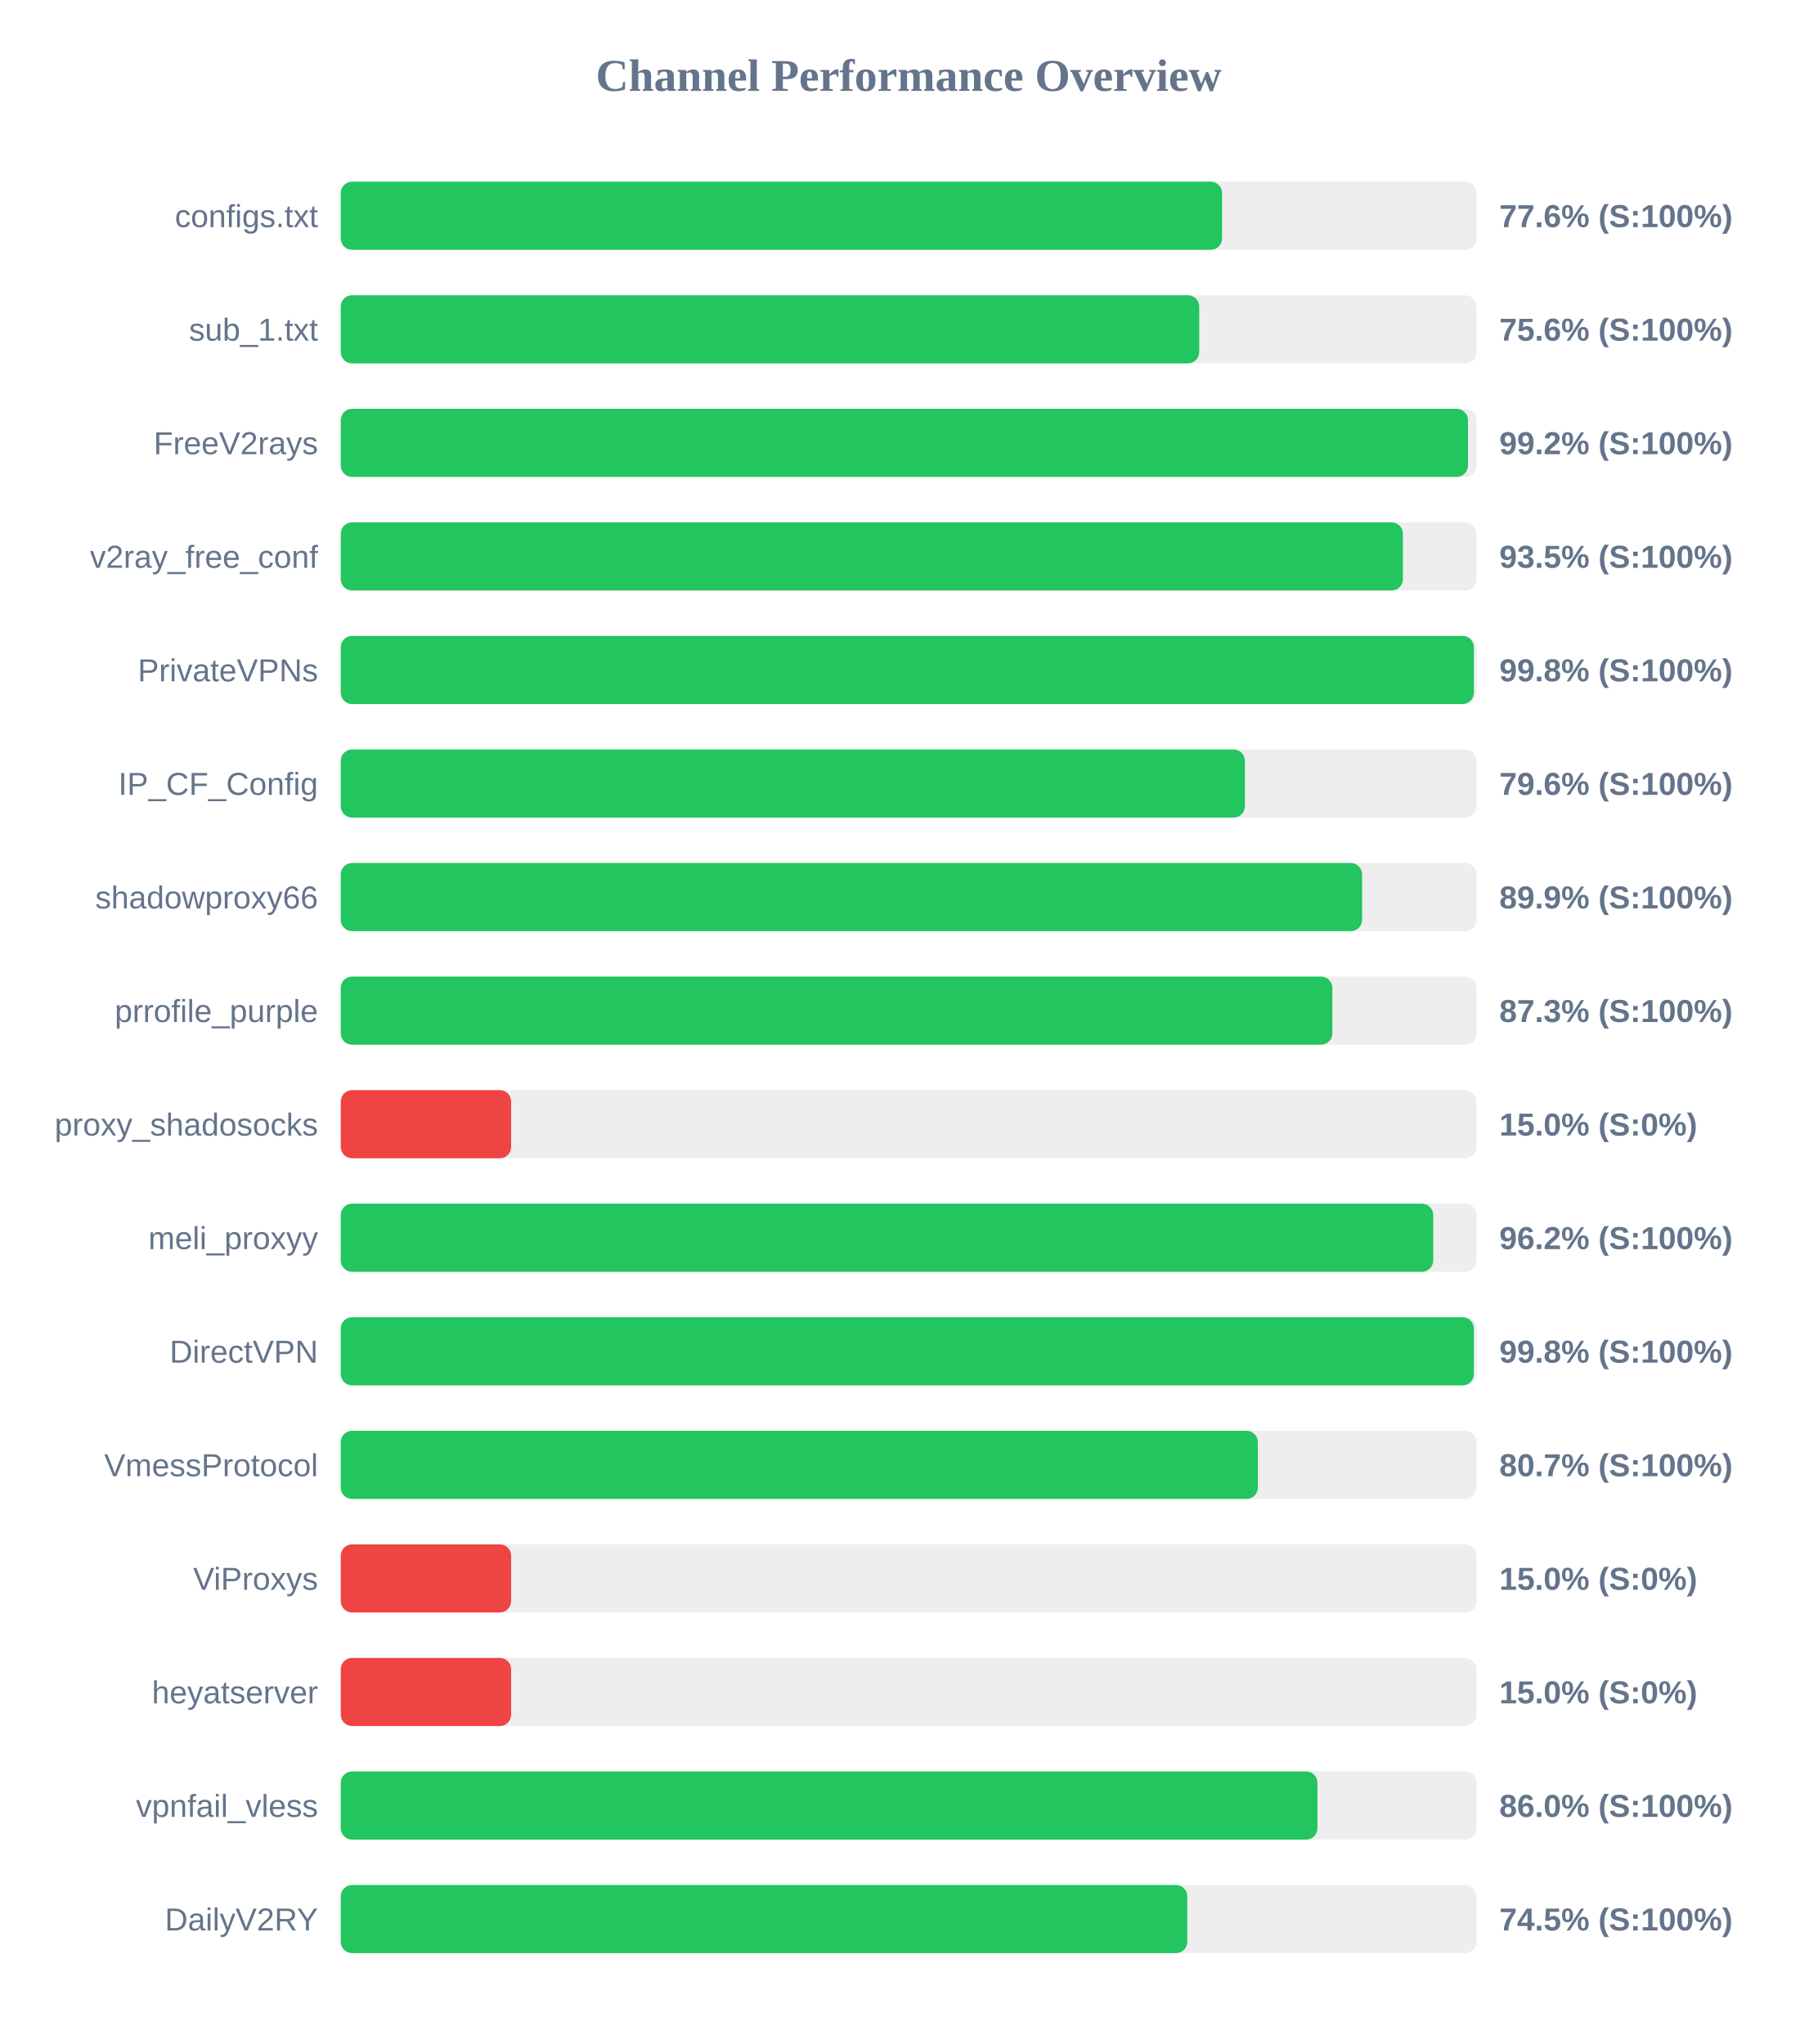
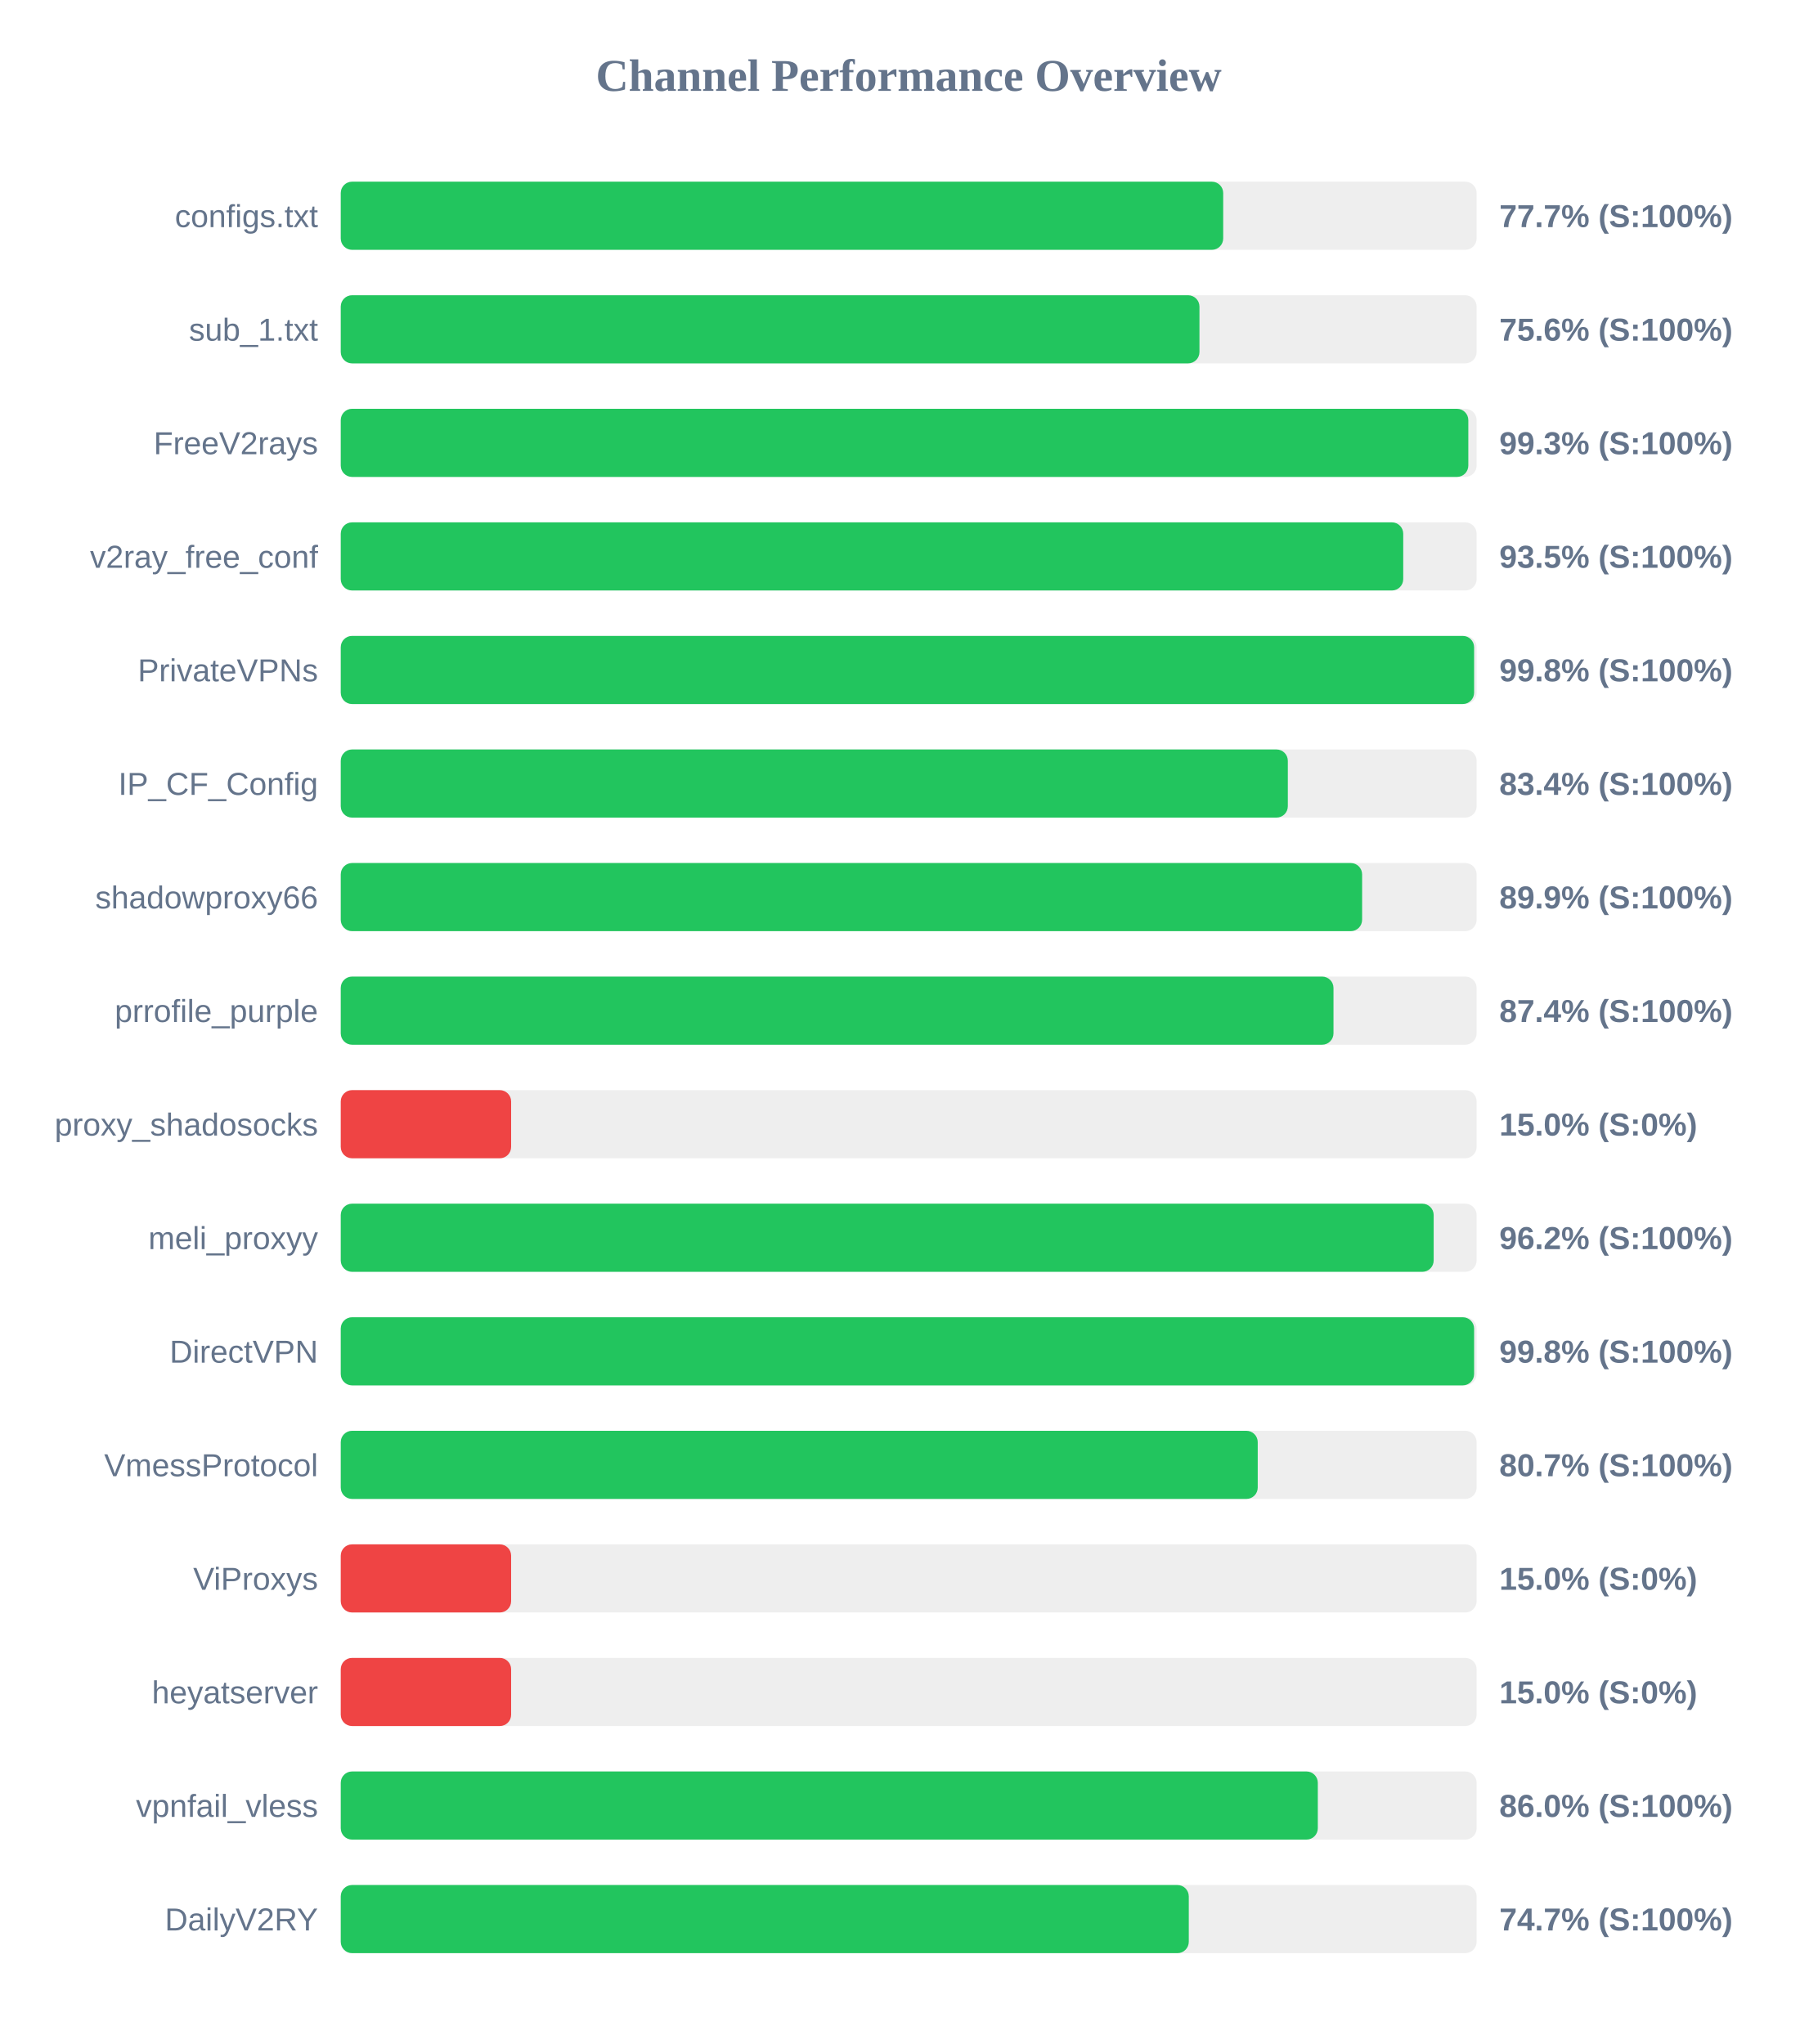
<svg xmlns="http://www.w3.org/2000/svg" width="800" height="900" version="1.1">
  <style>
        .row { font: 14px Arial; fill: #64748b; }
        .score { font: bold 14px Arial; fill: #64748b; }
    </style>
  <text x="400" y="40" text-anchor="middle" font-size="20px" font-weight="bold" fill="#64748b">Channel Performance Overview</text>
  <rect x="150" y="80" width="500" height="30" fill="#eee" rx="5" />
-   <rect x="150" y="80" width="387.95" height="30" fill="#22c55e" rx="5" />
+   <rect x="150" y="80" width="388.45" height="30" fill="#22c55e" rx="5" />
  <text x="140" y="100" text-anchor="end" class="row">configs.txt</text>
-   <text x="660" y="100" text-anchor="start" class="score">77.6% (S:100%)</text>
+   <text x="660" y="100" text-anchor="start" class="score">77.7% (S:100%)</text>
  <rect x="150" y="130" width="500" height="30" fill="#eee" rx="5" />
-   <rect x="150" y="130" width="377.9" height="30" fill="#22c55e" rx="5" />
+   <rect x="150" y="130" width="378.0" height="30" fill="#22c55e" rx="5" />
  <text x="140" y="150" text-anchor="end" class="row">sub_1.txt</text>
  <text x="660" y="150" text-anchor="start" class="score">75.6% (S:100%)</text>
  <rect x="150" y="180" width="500" height="30" fill="#eee" rx="5" />
-   <rect x="150" y="180" width="496.2" height="30" fill="#22c55e" rx="5" />
+   <rect x="150" y="180" width="496.35" height="30" fill="#22c55e" rx="5" />
  <text x="140" y="200" text-anchor="end" class="row">FreeV2rays</text>
-   <text x="660" y="200" text-anchor="start" class="score">99.2% (S:100%)</text>
+   <text x="660" y="200" text-anchor="start" class="score">99.3% (S:100%)</text>
  <rect x="150" y="230" width="500" height="30" fill="#eee" rx="5" />
-   <rect x="150" y="230" width="467.55" height="30" fill="#22c55e" rx="5" />
+   <rect x="150" y="230" width="467.7" height="30" fill="#22c55e" rx="5" />
  <text x="140" y="250" text-anchor="end" class="row">v2ray_free_conf</text>
  <text x="660" y="250" text-anchor="start" class="score">93.5% (S:100%)</text>
  <rect x="150" y="280" width="500" height="30" fill="#eee" rx="5" />
-   <rect x="150" y="280" width="498.8" height="30" fill="#22c55e" rx="5" />
+   <rect x="150" y="280" width="498.9" height="30" fill="#22c55e" rx="5" />
  <text x="140" y="300" text-anchor="end" class="row">PrivateVPNs</text>
  <text x="660" y="300" text-anchor="start" class="score">99.8% (S:100%)</text>
  <rect x="150" y="330" width="500" height="30" fill="#eee" rx="5" />
-   <rect x="150" y="330" width="398.0" height="30" fill="#22c55e" rx="5" />
+   <rect x="150" y="330" width="416.9" height="30" fill="#22c55e" rx="5" />
  <text x="140" y="350" text-anchor="end" class="row">IP_CF_Config</text>
-   <text x="660" y="350" text-anchor="start" class="score">79.6% (S:100%)</text>
+   <text x="660" y="350" text-anchor="start" class="score">83.4% (S:100%)</text>
  <rect x="150" y="380" width="500" height="30" fill="#eee" rx="5" />
  <rect x="150" y="380" width="449.6" height="30" fill="#22c55e" rx="5" />
  <text x="140" y="400" text-anchor="end" class="row">shadowproxy66</text>
  <text x="660" y="400" text-anchor="start" class="score">89.9% (S:100%)</text>
  <rect x="150" y="430" width="500" height="30" fill="#eee" rx="5" />
-   <rect x="150" y="430" width="436.5" height="30" fill="#22c55e" rx="5" />
+   <rect x="150" y="430" width="437.0" height="30" fill="#22c55e" rx="5" />
  <text x="140" y="450" text-anchor="end" class="row">prrofile_purple</text>
-   <text x="660" y="450" text-anchor="start" class="score">87.3% (S:100%)</text>
+   <text x="660" y="450" text-anchor="start" class="score">87.4% (S:100%)</text>
  <rect x="150" y="480" width="500" height="30" fill="#eee" rx="5" />
  <rect x="150" y="480" width="75.0" height="30" fill="#ef4444" rx="5" />
  <text x="140" y="500" text-anchor="end" class="row">proxy_shadosocks</text>
  <text x="660" y="500" text-anchor="start" class="score">15.0% (S:0%)</text>
  <rect x="150" y="530" width="500" height="30" fill="#eee" rx="5" />
-   <rect x="150" y="530" width="480.9" height="30" fill="#22c55e" rx="5" />
+   <rect x="150" y="530" width="481.1" height="30" fill="#22c55e" rx="5" />
  <text x="140" y="550" text-anchor="end" class="row">meli_proxyy</text>
  <text x="660" y="550" text-anchor="start" class="score">96.2% (S:100%)</text>
  <rect x="150" y="580" width="500" height="30" fill="#eee" rx="5" />
-   <rect x="150" y="580" width="498.8" height="30" fill="#22c55e" rx="5" />
+   <rect x="150" y="580" width="498.9" height="30" fill="#22c55e" rx="5" />
  <text x="140" y="600" text-anchor="end" class="row">DirectVPN</text>
  <text x="660" y="600" text-anchor="start" class="score">99.8% (S:100%)</text>
  <rect x="150" y="630" width="500" height="30" fill="#eee" rx="5" />
-   <rect x="150" y="630" width="403.7" height="30" fill="#22c55e" rx="5" />
+   <rect x="150" y="630" width="403.65" height="30" fill="#22c55e" rx="5" />
  <text x="140" y="650" text-anchor="end" class="row">VmessProtocol</text>
  <text x="660" y="650" text-anchor="start" class="score">80.7% (S:100%)</text>
  <rect x="150" y="680" width="500" height="30" fill="#eee" rx="5" />
  <rect x="150" y="680" width="75.0" height="30" fill="#ef4444" rx="5" />
  <text x="140" y="700" text-anchor="end" class="row">ViProxys</text>
  <text x="660" y="700" text-anchor="start" class="score">15.0% (S:0%)</text>
  <rect x="150" y="730" width="500" height="30" fill="#eee" rx="5" />
  <rect x="150" y="730" width="75.0" height="30" fill="#ef4444" rx="5" />
  <text x="140" y="750" text-anchor="end" class="row">heyatserver</text>
  <text x="660" y="750" text-anchor="start" class="score">15.0% (S:0%)</text>
  <rect x="150" y="780" width="500" height="30" fill="#eee" rx="5" />
-   <rect x="150" y="780" width="429.95" height="30" fill="#22c55e" rx="5" />
+   <rect x="150" y="780" width="430.1" height="30" fill="#22c55e" rx="5" />
  <text x="140" y="800" text-anchor="end" class="row">vpnfail_vless</text>
  <text x="660" y="800" text-anchor="start" class="score">86.0% (S:100%)</text>
  <rect x="150" y="830" width="500" height="30" fill="#eee" rx="5" />
-   <rect x="150" y="830" width="372.65" height="30" fill="#22c55e" rx="5" />
+   <rect x="150" y="830" width="373.3" height="30" fill="#22c55e" rx="5" />
  <text x="140" y="850" text-anchor="end" class="row">DailyV2RY</text>
-   <text x="660" y="850" text-anchor="start" class="score">74.5% (S:100%)</text>
+   <text x="660" y="850" text-anchor="start" class="score">74.7% (S:100%)</text>
</svg>
